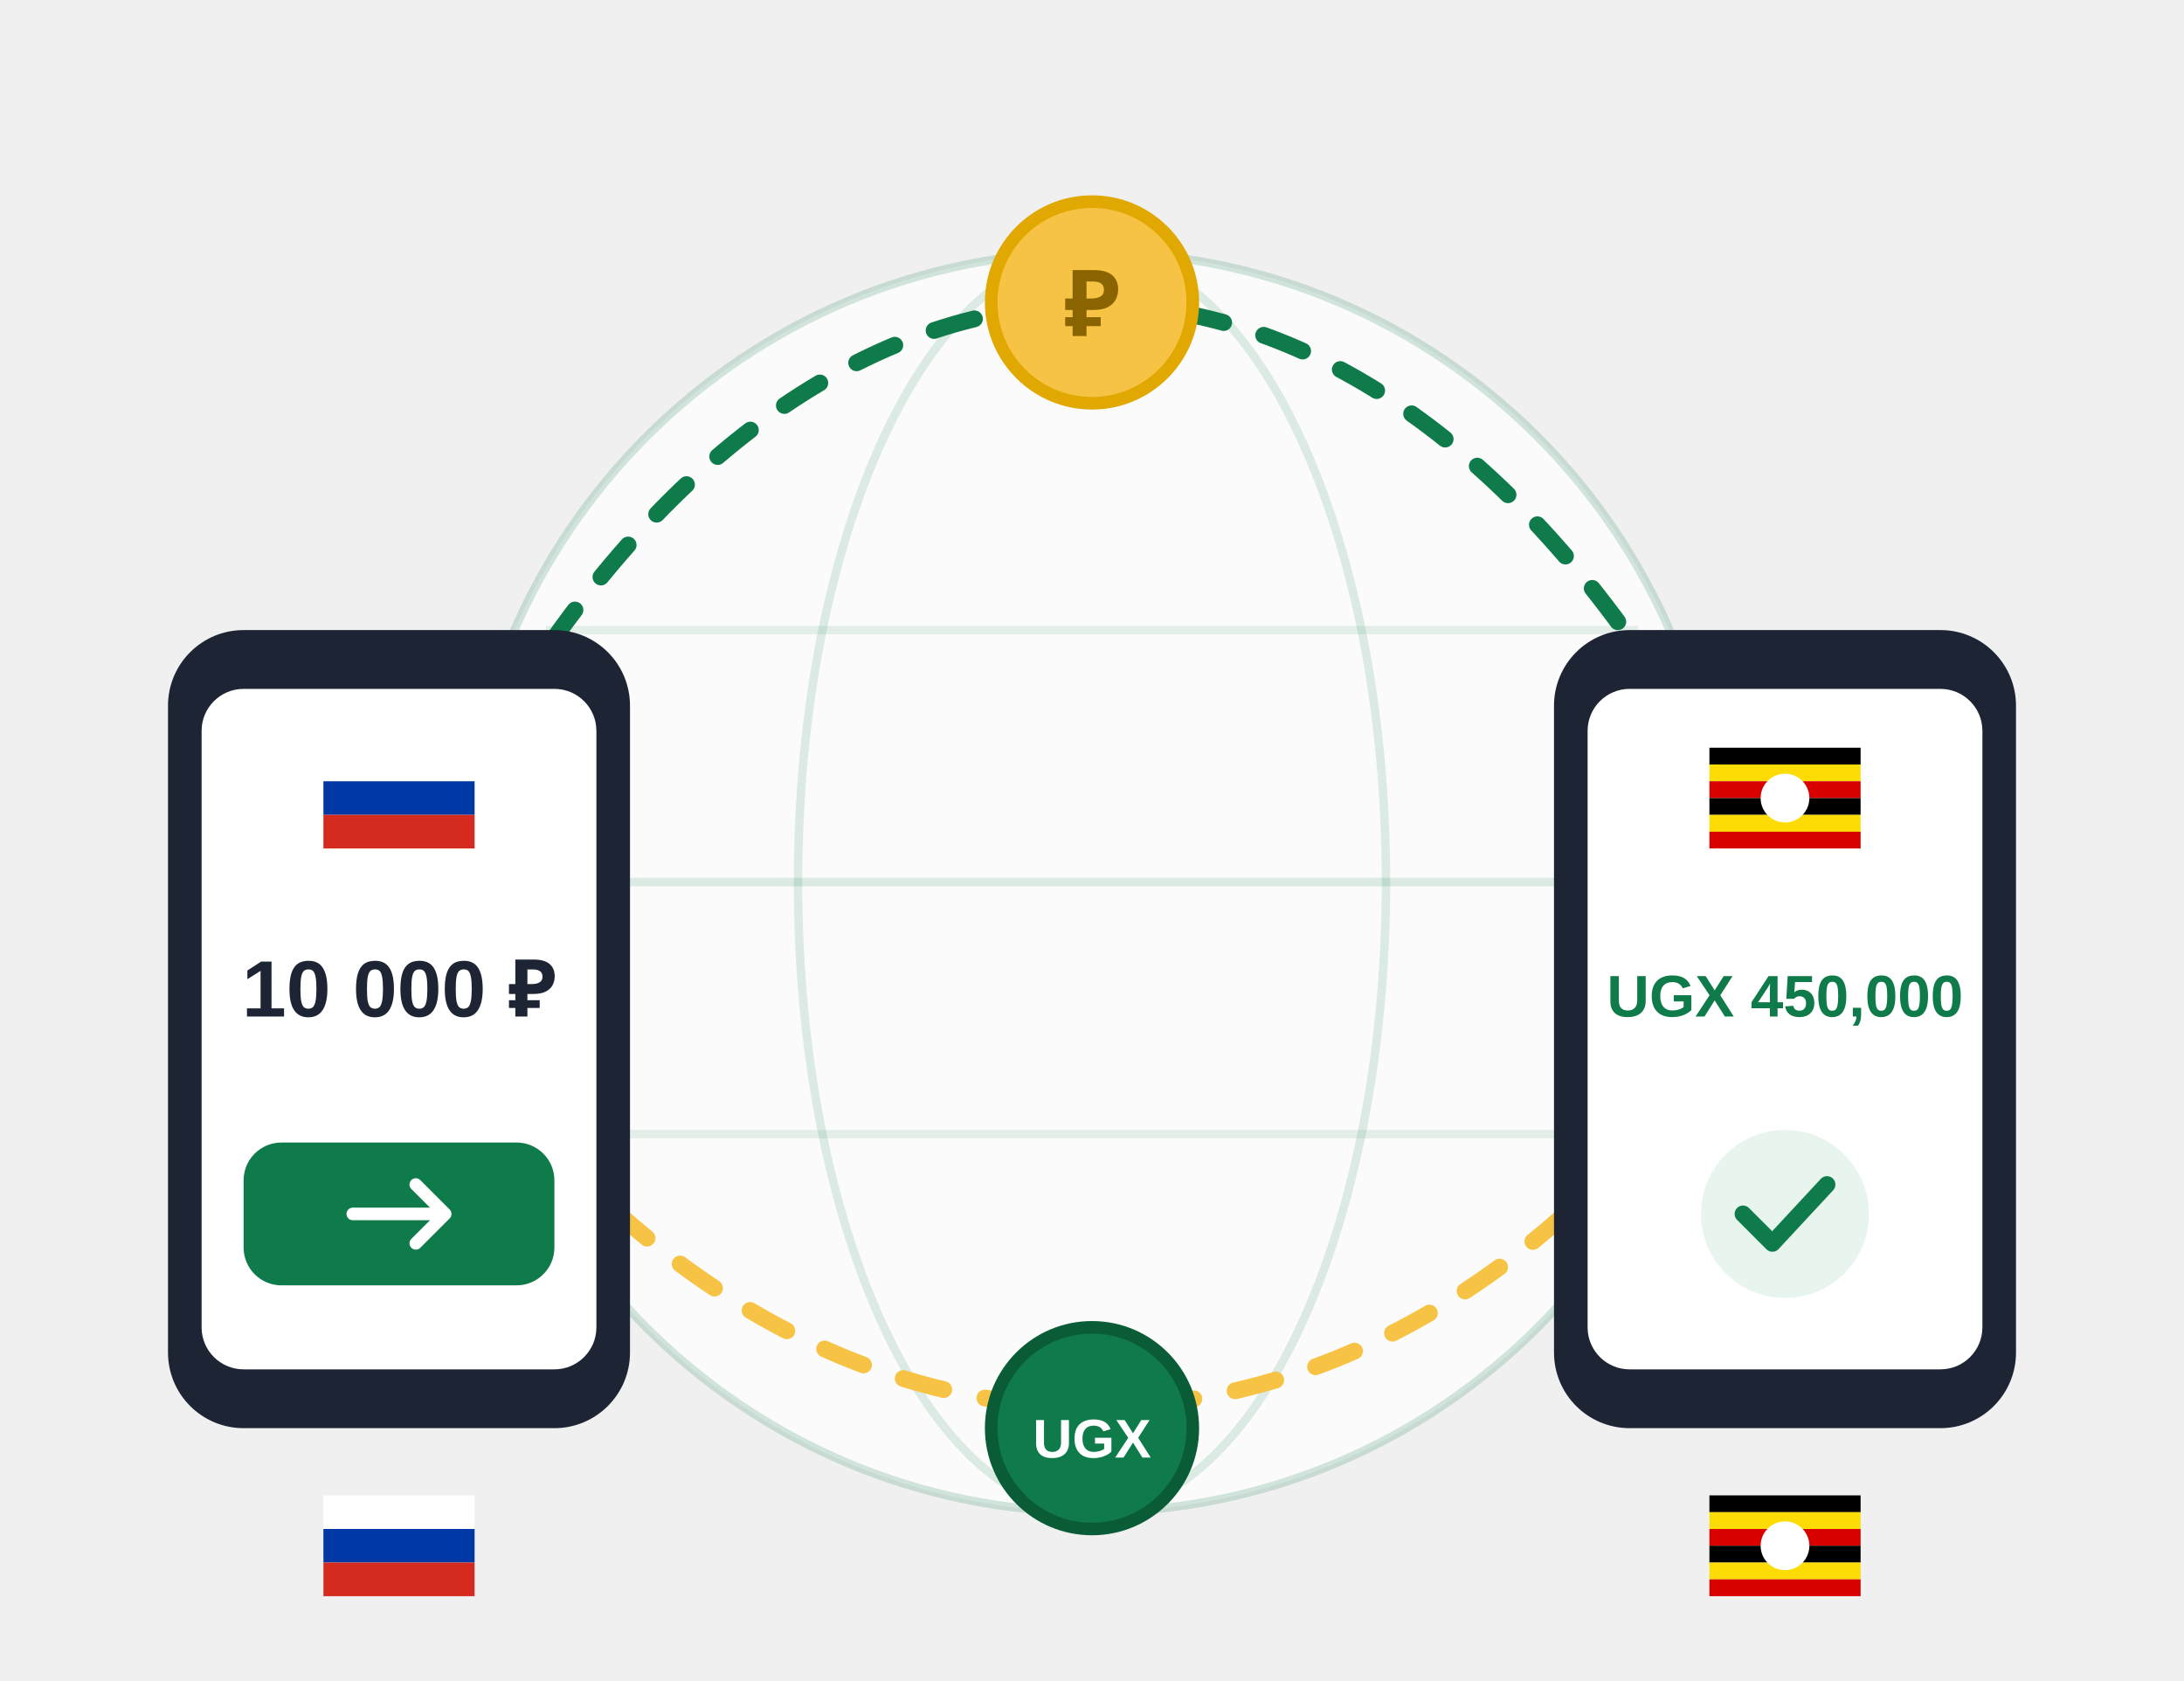
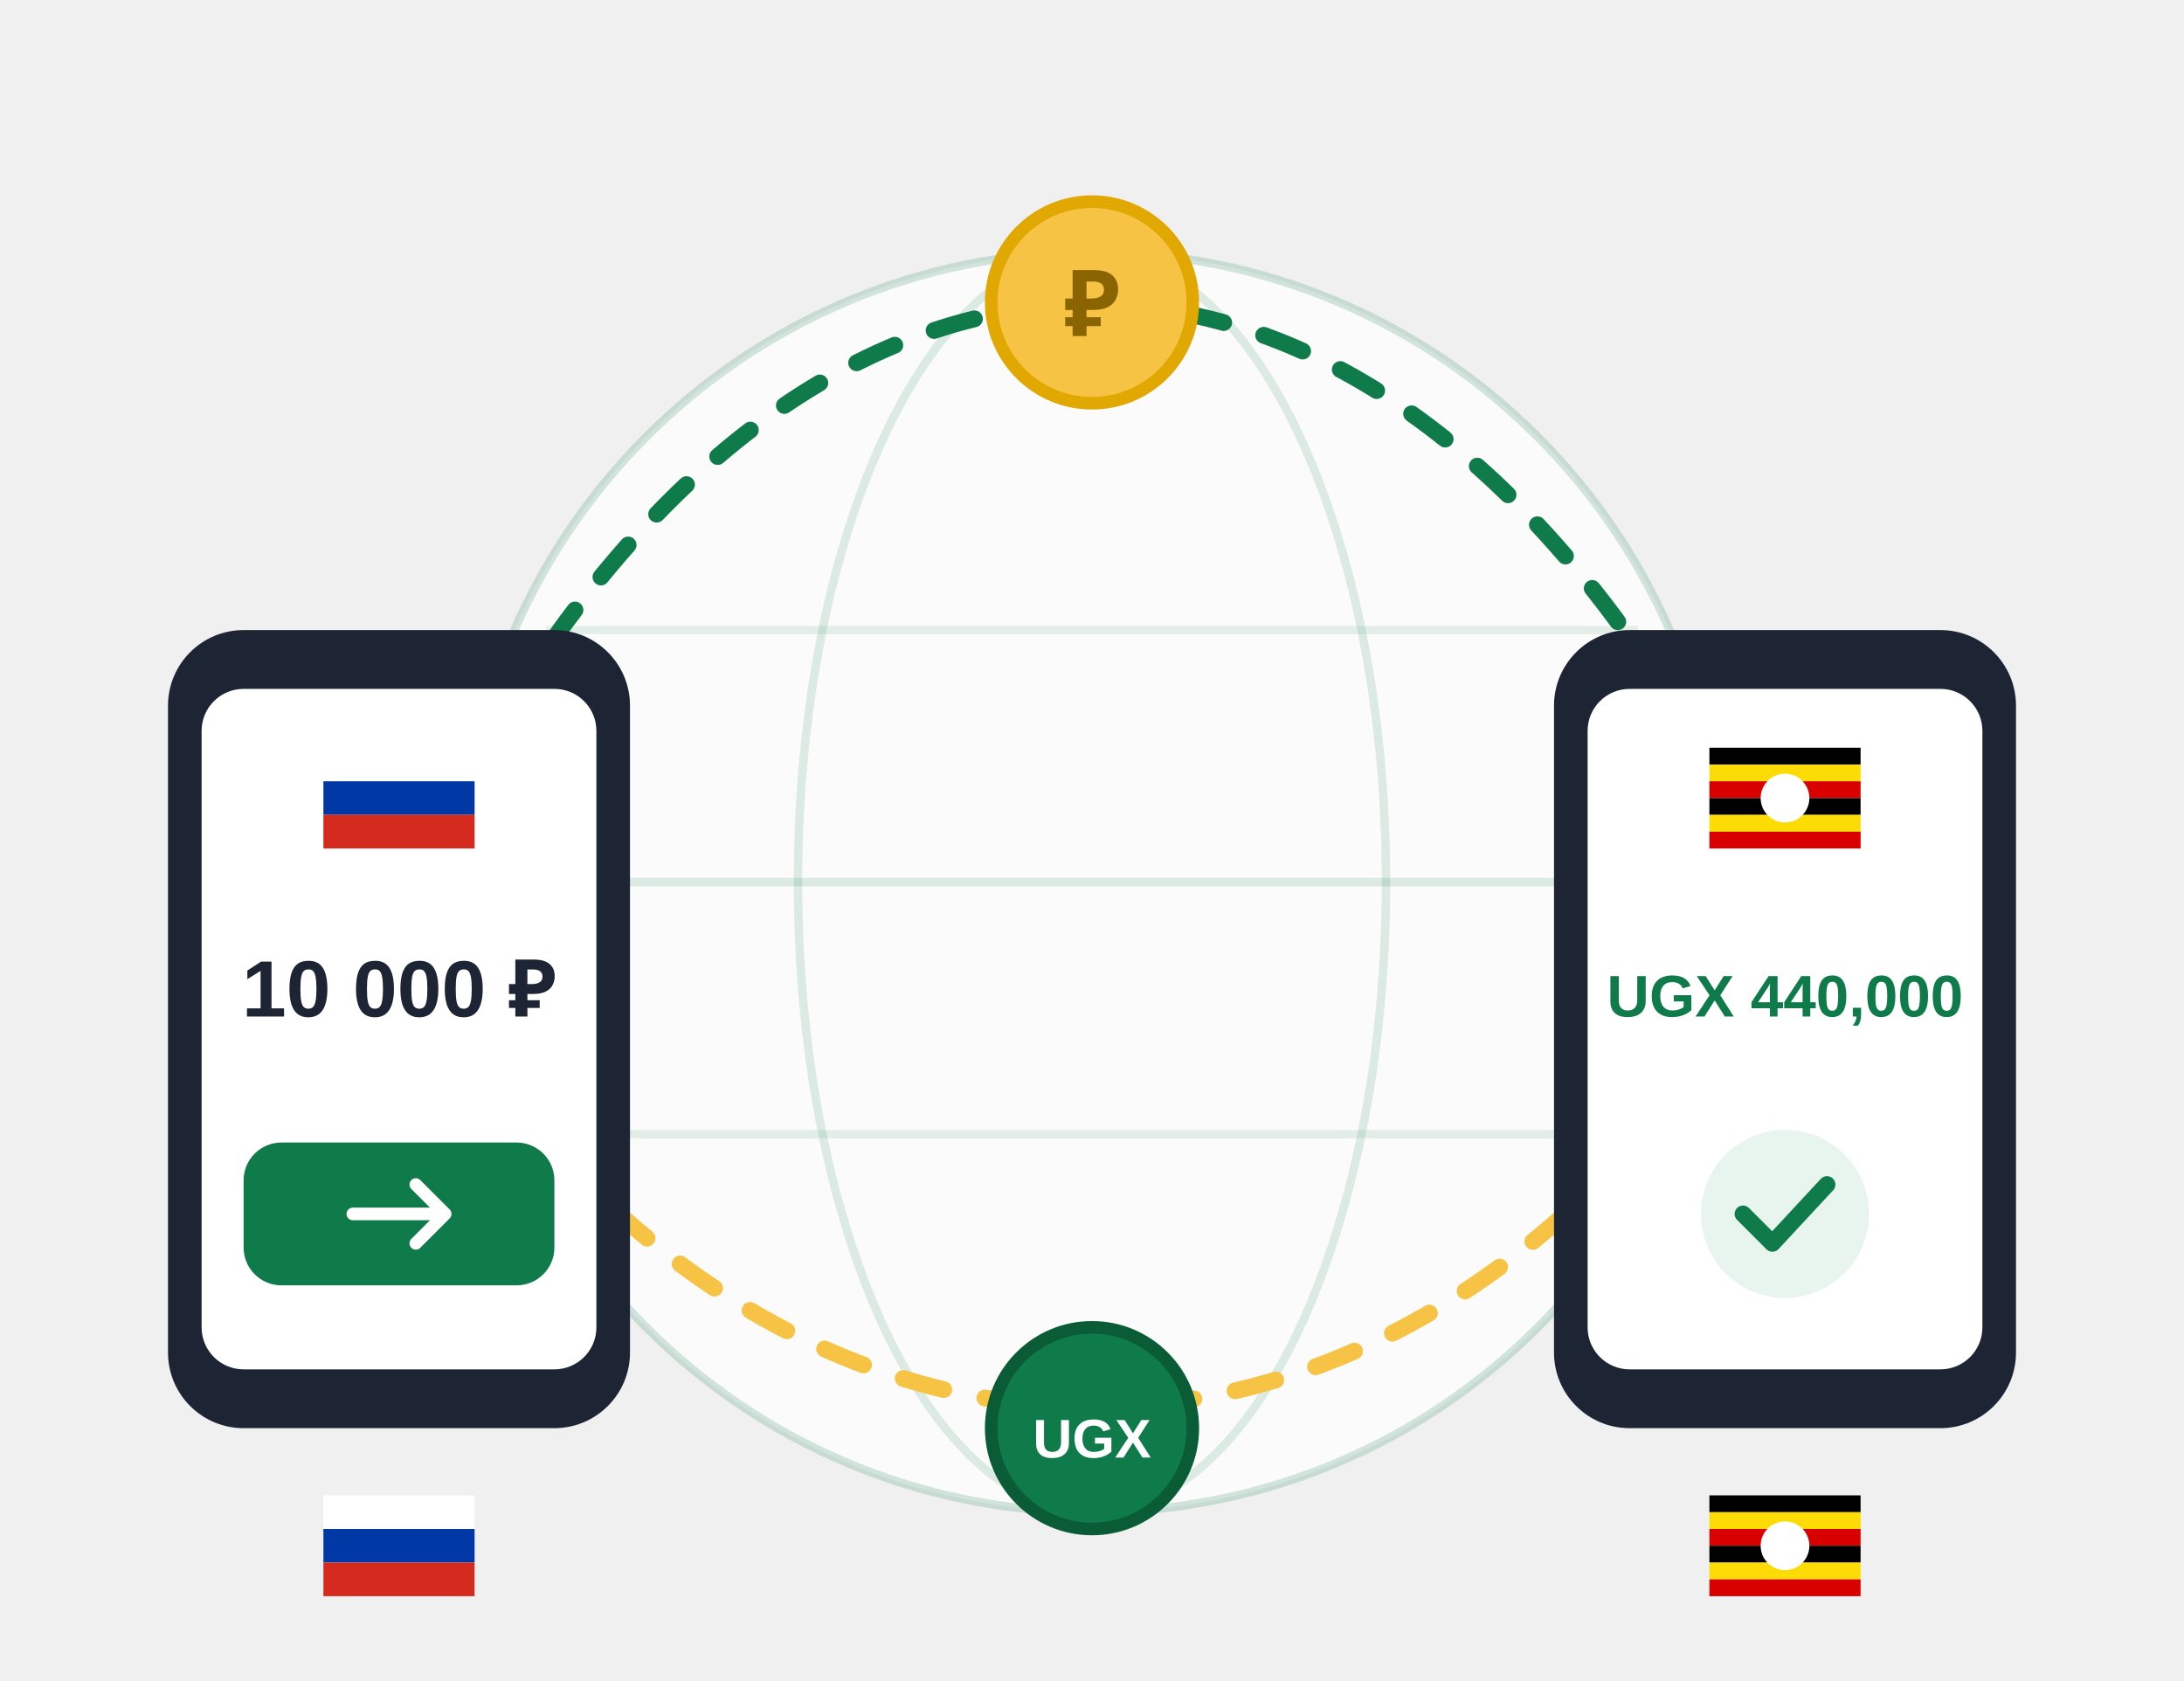
<svg xmlns="http://www.w3.org/2000/svg" viewBox="0 0 520 400" role="img" aria-labelledby="t d">
  <defs>
    <symbol id="ru" viewBox="0 0 9 6">
      <rect width="9" height="6" fill="#fff" />
      <rect y="2" width="9" height="2" fill="#0039a6" />
      <rect y="4" width="9" height="2" fill="#d52b1e" />
    </symbol>
    <symbol id="ug" viewBox="0 0 9 6">
      <rect width="9" height="1" fill="#000" />
      <rect y="1" width="9" height="1" fill="#fcdc04" />
      <rect y="2" width="9" height="1" fill="#d90000" />
      <rect y="3" width="9" height="1" fill="#000" />
      <rect y="4" width="9" height="1" fill="#fcdc04" />
      <rect y="5" width="9" height="1" fill="#d90000" />
      <circle cx="4.5" cy="3" r="1.45" fill="#fff" />
    </symbol>
  </defs>
  <circle cx="260" cy="210" r="150" fill="#ffffff" opacity=".7" />
  <circle cx="260" cy="210" r="150" fill="none" stroke="#0f7b4a" stroke-opacity=".18" stroke-width="2" />
  <ellipse cx="260" cy="210" rx="70" ry="150" fill="none" stroke="#0f7b4a" stroke-opacity=".14" stroke-width="2" />
  <line x1="110" y1="210" x2="410" y2="210" stroke="#0f7b4a" stroke-opacity=".14" stroke-width="2" />
  <path d="M130 150 H390 M130 270 H390" stroke="#0f7b4a" stroke-opacity=".1" stroke-width="2" />
  <path d="M120 170 C 200 40, 320 40, 400 170" fill="none" stroke="#0f7b4a" stroke-width="4" stroke-dasharray="10 10" stroke-linecap="round" />
  <polygon points="400,170 384,160 396,150" fill="#0f7b4a" />
  <path d="M400 260 C 320 360, 200 360, 120 260" fill="none" stroke="#f6c344" stroke-width="4" stroke-dasharray="10 10" stroke-linecap="round" />
  <polygon points="120,260 136,270 124,280" fill="#e0a800" />
  <g transform="translate(40 150)">
    <rect width="110" height="190" rx="18" fill="#1d2433" />
    <rect x="8" y="14" width="94" height="162" rx="10" fill="#ffffff" />
    <use href="#ru" x="37" y="28" width="36" height="24" />
    <text x="55" y="92" text-anchor="middle" font-family="Segoe UI, Arial, sans-serif" font-weight="800" font-size="19" fill="#1d2433">10 000 ₽</text>
    <rect x="18" y="122" width="74" height="34" rx="9" fill="#0f7b4a" />
    <path d="M44 139 h22 m-7 -7 l7 7 l-7 7" fill="none" stroke="#fff" stroke-width="3" stroke-linecap="round" stroke-linejoin="round" />
  </g>
  <g transform="translate(370 150)">
    <rect width="110" height="190" rx="18" fill="#1d2433" />
    <rect x="8" y="14" width="94" height="162" rx="10" fill="#ffffff" />
    <use href="#ug" x="37" y="28" width="36" height="24" />
-     <text x="55" y="92" text-anchor="middle" font-family="Segoe UI, Arial, sans-serif" font-weight="800" font-size="14" fill="#0f7b4a">UGX 450,000</text>
+     <text x="55" y="92" text-anchor="middle" font-family="Segoe UI, Arial, sans-serif" font-weight="800" font-size="14" fill="#0f7b4a">UGX 440,000</text>
    <circle cx="55" cy="139" r="20" fill="#e8f4ee" />
    <path d="M45 139 l7 7 l13 -14" fill="none" stroke="#0f7b4a" stroke-width="4" stroke-linecap="round" stroke-linejoin="round" />
  </g>
  <g font-family="Segoe UI, Arial, sans-serif" font-weight="800" text-anchor="middle">
    <circle cx="260" cy="72" r="24" fill="#f6c344" stroke="#e0a800" stroke-width="3" />
    <text x="260" y="80" font-size="22" fill="#8a6400">₽</text>
    <circle cx="260" cy="340" r="24" fill="#0f7b4a" stroke="#0a5c37" stroke-width="3" />
    <text x="260" y="347" font-size="13" fill="#fff">UGX</text>
  </g>
  <use href="#ru" x="77" y="356" width="36" height="24" />
  <use href="#ug" x="407" y="356" width="36" height="24" />
</svg>
